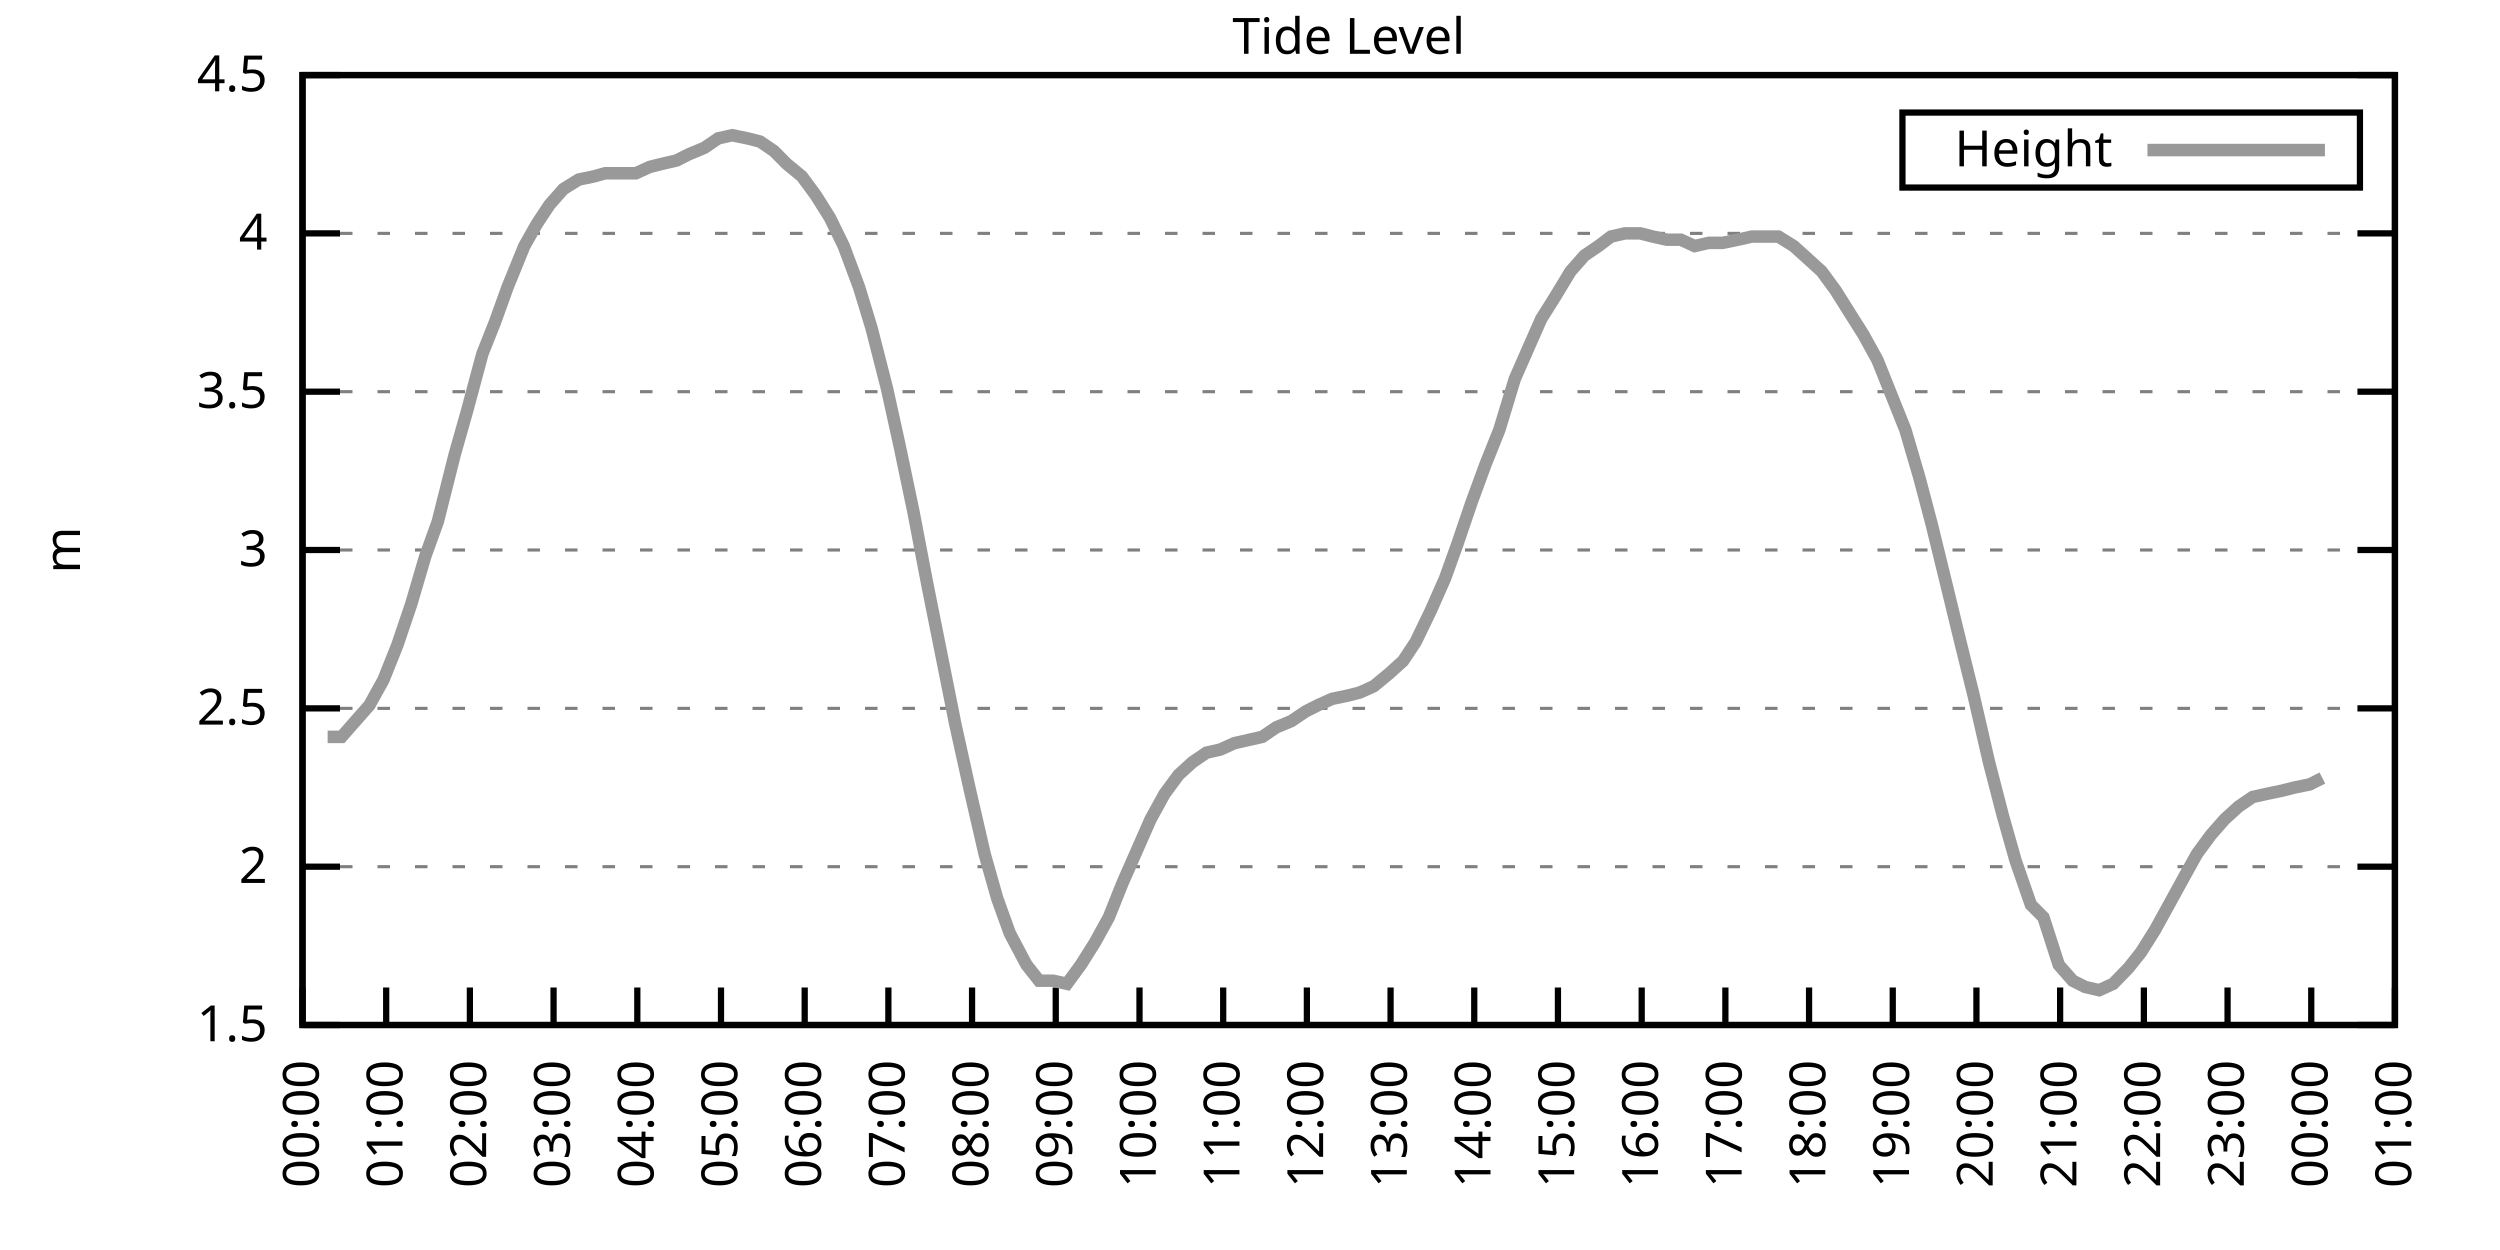
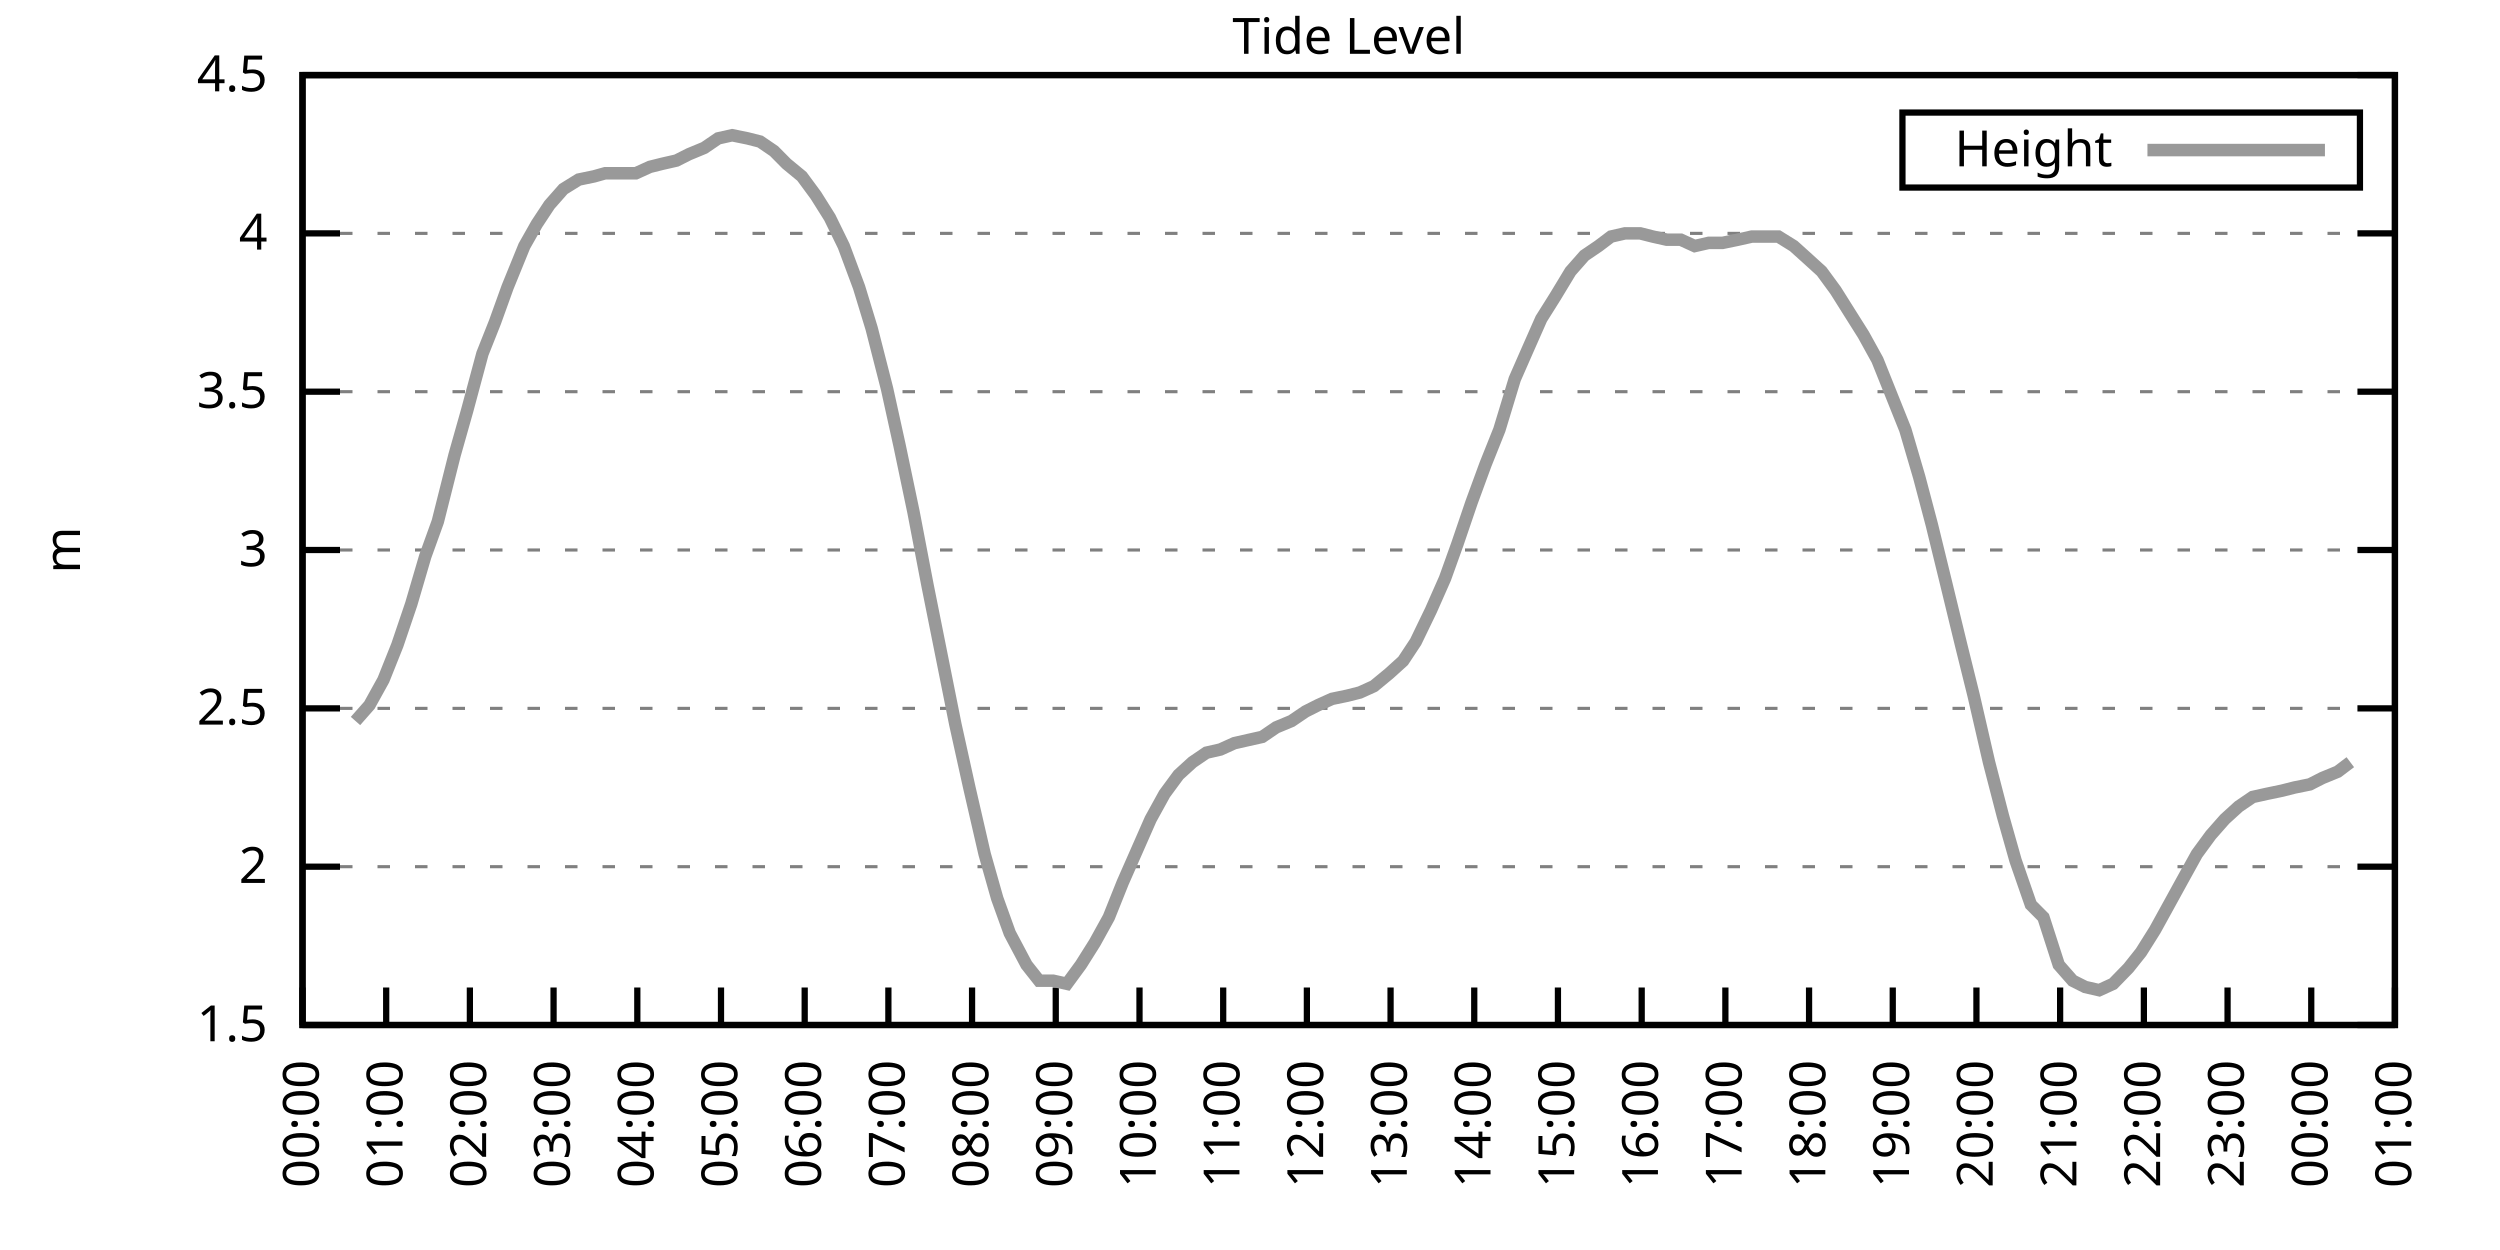
<svg xmlns="http://www.w3.org/2000/svg" xmlns:xlink="http://www.w3.org/1999/xlink" width="400" height="200" viewBox="0 0 400 200">
  <g id="gnuplot_canvas">
    <rect x="0" y="0" width="400" height="200" fill="none" />
    <defs>
      <circle id="gpDot" r="0.5" stroke-width="0.5" stroke="currentColor" />
      <path id="gpPt0" stroke-width="0.333" stroke="currentColor" d="M-1,0 h2 M0,-1 v2" />
      <path id="gpPt1" stroke-width="0.333" stroke="currentColor" d="M-1,-1 L1,1 M1,-1 L-1,1" />
      <path id="gpPt2" stroke-width="0.333" stroke="currentColor" d="M-1,0 L1,0 M0,-1 L0,1 M-1,-1 L1,1 M-1,1 L1,-1" />
      <rect id="gpPt3" stroke-width="0.333" stroke="currentColor" x="-1" y="-1" width="2" height="2" />
      <rect id="gpPt4" stroke-width="0.333" stroke="currentColor" fill="currentColor" x="-1" y="-1" width="2" height="2" />
      <circle id="gpPt5" stroke-width="0.333" stroke="currentColor" cx="0" cy="0" r="1" />
      <use xlink:href="#gpPt5" id="gpPt6" fill="currentColor" stroke="none" />
      <path id="gpPt7" stroke-width="0.333" stroke="currentColor" d="M0,-1.33 L-1.33,0.67 L1.33,0.67 z" />
      <use xlink:href="#gpPt7" id="gpPt8" fill="currentColor" stroke="none" />
      <use xlink:href="#gpPt7" id="gpPt9" stroke="currentColor" transform="rotate(180)" />
      <use xlink:href="#gpPt9" id="gpPt10" fill="currentColor" stroke="none" />
      <use xlink:href="#gpPt3" id="gpPt11" stroke="currentColor" transform="rotate(45)" />
      <use xlink:href="#gpPt11" id="gpPt12" fill="currentColor" stroke="none" />
      <path id="gpPt13" stroke-width="0.333" stroke="currentColor" d="M0,1.330 L1.265,0.411 L0.782,-1.067 L-0.782,-1.076 L-1.265,0.411 z" />
      <use xlink:href="#gpPt13" id="gpPt14" fill="currentColor" stroke="none" />
      <filter id="textbox" filterUnits="objectBoundingBox" x="0" y="0" height="1" width="1">
        <feFlood flood-color="white" flood-opacity="1" result="bgnd" />
        <feComposite in="SourceGraphic" in2="bgnd" operator="atop" />
      </filter>
      <filter id="greybox" filterUnits="objectBoundingBox" x="0" y="0" height="1" width="1">
        <feFlood flood-color="lightgrey" flood-opacity="1" result="grey" />
        <feComposite in="SourceGraphic" in2="grey" operator="atop" />
      </filter>
    </defs>
    <g fill="none" color="white" stroke="currentColor" stroke-width="1.00" stroke-linecap="butt" stroke-linejoin="miter">
</g>
    <g fill="none" color="black" stroke="currentColor" stroke-width="1.00" stroke-linecap="butt" stroke-linejoin="miter">
      <g stroke="none" shape-rendering="crispEdges">
        <polygon fill="rgb(255, 255, 255)" points="48.40,164.00 383.18,164.00 383.18,12.02 48.40,12.02 " />
      </g>
    </g>
    <g fill="none" color="black" stroke="currentColor" stroke-width="1.00" stroke-linecap="butt" stroke-linejoin="miter">
</g>
    <g fill="none" color="black" stroke="black" stroke-width="0.50" stroke-linecap="butt" stroke-linejoin="miter">
</g>
    <g fill="none" color="gray" stroke="currentColor" stroke-width="0.50" stroke-linecap="butt" stroke-linejoin="miter">
      <path stroke="gray" stroke-dasharray="2,4" class="gridline" d="M48.40,164.00 L383.19,164.00  " />
    </g>
    <g fill="none" color="gray" stroke="gray" stroke-width="1.00" stroke-linecap="butt" stroke-linejoin="miter">
</g>
    <g fill="none" color="black" stroke="currentColor" stroke-width="1.00" stroke-linecap="butt" stroke-linejoin="miter">
      <path stroke="black" d="M48.40,164.00 L54.40,164.00 M383.19,164.00 L377.19,164.00  " />
      <g transform="translate(42.80,166.60)" stroke="none" fill="black" font-family="Sans" font-size="8.00" text-anchor="end">
        <text>
          <tspan font-family="Sans"> 1.5</tspan>
        </text>
      </g>
    </g>
    <g fill="none" color="black" stroke="currentColor" stroke-width="1.00" stroke-linecap="butt" stroke-linejoin="miter">
</g>
    <g fill="none" color="black" stroke="black" stroke-width="0.50" stroke-linecap="butt" stroke-linejoin="miter">
</g>
    <g fill="none" color="gray" stroke="currentColor" stroke-width="0.50" stroke-linecap="butt" stroke-linejoin="miter">
      <path stroke="gray" stroke-dasharray="2,4" class="gridline" d="M48.40,138.67 L383.19,138.67  " />
    </g>
    <g fill="none" color="gray" stroke="gray" stroke-width="1.00" stroke-linecap="butt" stroke-linejoin="miter">
</g>
    <g fill="none" color="black" stroke="currentColor" stroke-width="1.00" stroke-linecap="butt" stroke-linejoin="miter">
      <path stroke="black" d="M48.40,138.67 L54.40,138.67 M383.19,138.67 L377.19,138.67  " />
      <g transform="translate(42.80,141.27)" stroke="none" fill="black" font-family="Sans" font-size="8.00" text-anchor="end">
        <text>
          <tspan font-family="Sans"> 2</tspan>
        </text>
      </g>
    </g>
    <g fill="none" color="black" stroke="currentColor" stroke-width="1.00" stroke-linecap="butt" stroke-linejoin="miter">
</g>
    <g fill="none" color="black" stroke="black" stroke-width="0.50" stroke-linecap="butt" stroke-linejoin="miter">
</g>
    <g fill="none" color="gray" stroke="currentColor" stroke-width="0.50" stroke-linecap="butt" stroke-linejoin="miter">
      <path stroke="gray" stroke-dasharray="2,4" class="gridline" d="M48.40,113.34 L383.19,113.34  " />
    </g>
    <g fill="none" color="gray" stroke="gray" stroke-width="1.00" stroke-linecap="butt" stroke-linejoin="miter">
</g>
    <g fill="none" color="black" stroke="currentColor" stroke-width="1.00" stroke-linecap="butt" stroke-linejoin="miter">
      <path stroke="black" d="M48.40,113.34 L54.40,113.34 M383.19,113.34 L377.19,113.34  " />
      <g transform="translate(42.80,115.94)" stroke="none" fill="black" font-family="Sans" font-size="8.00" text-anchor="end">
        <text>
          <tspan font-family="Sans"> 2.5</tspan>
        </text>
      </g>
    </g>
    <g fill="none" color="black" stroke="currentColor" stroke-width="1.00" stroke-linecap="butt" stroke-linejoin="miter">
</g>
    <g fill="none" color="black" stroke="black" stroke-width="0.50" stroke-linecap="butt" stroke-linejoin="miter">
</g>
    <g fill="none" color="gray" stroke="currentColor" stroke-width="0.50" stroke-linecap="butt" stroke-linejoin="miter">
      <path stroke="gray" stroke-dasharray="2,4" class="gridline" d="M48.40,88.00 L383.19,88.00  " />
    </g>
    <g fill="none" color="gray" stroke="gray" stroke-width="1.00" stroke-linecap="butt" stroke-linejoin="miter">
</g>
    <g fill="none" color="black" stroke="currentColor" stroke-width="1.00" stroke-linecap="butt" stroke-linejoin="miter">
      <path stroke="black" d="M48.40,88.00 L54.40,88.00 M383.19,88.00 L377.19,88.00  " />
      <g transform="translate(42.80,90.60)" stroke="none" fill="black" font-family="Sans" font-size="8.00" text-anchor="end">
        <text>
          <tspan font-family="Sans"> 3</tspan>
        </text>
      </g>
    </g>
    <g fill="none" color="black" stroke="currentColor" stroke-width="1.00" stroke-linecap="butt" stroke-linejoin="miter">
</g>
    <g fill="none" color="black" stroke="black" stroke-width="0.50" stroke-linecap="butt" stroke-linejoin="miter">
</g>
    <g fill="none" color="gray" stroke="currentColor" stroke-width="0.50" stroke-linecap="butt" stroke-linejoin="miter">
      <path stroke="gray" stroke-dasharray="2,4" class="gridline" d="M48.40,62.67 L383.19,62.67  " />
    </g>
    <g fill="none" color="gray" stroke="gray" stroke-width="1.00" stroke-linecap="butt" stroke-linejoin="miter">
</g>
    <g fill="none" color="black" stroke="currentColor" stroke-width="1.00" stroke-linecap="butt" stroke-linejoin="miter">
      <path stroke="black" d="M48.40,62.67 L54.40,62.67 M383.19,62.67 L377.19,62.67  " />
      <g transform="translate(42.80,65.27)" stroke="none" fill="black" font-family="Sans" font-size="8.00" text-anchor="end">
        <text>
          <tspan font-family="Sans"> 3.5</tspan>
        </text>
      </g>
    </g>
    <g fill="none" color="black" stroke="currentColor" stroke-width="1.00" stroke-linecap="butt" stroke-linejoin="miter">
</g>
    <g fill="none" color="black" stroke="black" stroke-width="0.50" stroke-linecap="butt" stroke-linejoin="miter">
</g>
    <g fill="none" color="gray" stroke="currentColor" stroke-width="0.50" stroke-linecap="butt" stroke-linejoin="miter">
      <path stroke="gray" stroke-dasharray="2,4" class="gridline" d="M48.40,37.34 L383.19,37.34  " />
    </g>
    <g fill="none" color="gray" stroke="gray" stroke-width="1.00" stroke-linecap="butt" stroke-linejoin="miter">
</g>
    <g fill="none" color="black" stroke="currentColor" stroke-width="1.00" stroke-linecap="butt" stroke-linejoin="miter">
      <path stroke="black" d="M48.40,37.34 L54.40,37.34 M383.19,37.34 L377.19,37.34  " />
      <g transform="translate(42.80,39.94)" stroke="none" fill="black" font-family="Sans" font-size="8.00" text-anchor="end">
        <text>
          <tspan font-family="Sans"> 4</tspan>
        </text>
      </g>
    </g>
    <g fill="none" color="black" stroke="currentColor" stroke-width="1.00" stroke-linecap="butt" stroke-linejoin="miter">
</g>
    <g fill="none" color="black" stroke="black" stroke-width="0.50" stroke-linecap="butt" stroke-linejoin="miter">
</g>
    <g fill="none" color="gray" stroke="currentColor" stroke-width="0.50" stroke-linecap="butt" stroke-linejoin="miter">
      <path stroke="gray" stroke-dasharray="2,4" class="gridline" d="M48.40,12.01 L383.19,12.01  " />
    </g>
    <g fill="none" color="gray" stroke="gray" stroke-width="1.00" stroke-linecap="butt" stroke-linejoin="miter">
</g>
    <g fill="none" color="black" stroke="currentColor" stroke-width="1.00" stroke-linecap="butt" stroke-linejoin="miter">
      <path stroke="black" d="M48.40,12.01 L54.40,12.01 M383.19,12.01 L377.19,12.01  " />
      <g transform="translate(42.80,14.61)" stroke="none" fill="black" font-family="Sans" font-size="8.00" text-anchor="end">
        <text>
          <tspan font-family="Sans"> 4.5</tspan>
        </text>
      </g>
    </g>
    <g fill="none" color="black" stroke="currentColor" stroke-width="1.00" stroke-linecap="butt" stroke-linejoin="miter">
      <path stroke="black" d="M48.40,164.00 L48.40,158.00  " />
      <g transform="translate(51.00,169.60) rotate(270.00)" stroke="none" fill="black" font-family="Sans" font-size="8.00" text-anchor="end">
        <text>
          <tspan font-family="Sans">00:00</tspan>
        </text>
      </g>
    </g>
    <g fill="none" color="black" stroke="currentColor" stroke-width="1.00" stroke-linecap="butt" stroke-linejoin="miter">
      <path stroke="black" d="M61.79,164.00 L61.79,158.00  " />
      <g transform="translate(64.39,169.60) rotate(270.00)" stroke="none" fill="black" font-family="Sans" font-size="8.00" text-anchor="end">
        <text>
          <tspan font-family="Sans">01:00</tspan>
        </text>
      </g>
    </g>
    <g fill="none" color="black" stroke="currentColor" stroke-width="1.00" stroke-linecap="butt" stroke-linejoin="miter">
      <path stroke="black" d="M75.18,164.00 L75.18,158.00  " />
      <g transform="translate(77.78,169.60) rotate(270.00)" stroke="none" fill="black" font-family="Sans" font-size="8.00" text-anchor="end">
        <text>
          <tspan font-family="Sans">02:00</tspan>
        </text>
      </g>
    </g>
    <g fill="none" color="black" stroke="currentColor" stroke-width="1.00" stroke-linecap="butt" stroke-linejoin="miter">
      <path stroke="black" d="M88.57,164.00 L88.57,158.00  " />
      <g transform="translate(91.17,169.60) rotate(270.00)" stroke="none" fill="black" font-family="Sans" font-size="8.00" text-anchor="end">
        <text>
          <tspan font-family="Sans">03:00</tspan>
        </text>
      </g>
    </g>
    <g fill="none" color="black" stroke="currentColor" stroke-width="1.00" stroke-linecap="butt" stroke-linejoin="miter">
      <path stroke="black" d="M101.97,164.00 L101.97,158.00  " />
      <g transform="translate(104.57,169.60) rotate(270.00)" stroke="none" fill="black" font-family="Sans" font-size="8.00" text-anchor="end">
        <text>
          <tspan font-family="Sans">04:00</tspan>
        </text>
      </g>
    </g>
    <g fill="none" color="black" stroke="currentColor" stroke-width="1.00" stroke-linecap="butt" stroke-linejoin="miter">
      <path stroke="black" d="M115.36,164.00 L115.36,158.00  " />
      <g transform="translate(117.96,169.60) rotate(270.00)" stroke="none" fill="black" font-family="Sans" font-size="8.00" text-anchor="end">
        <text>
          <tspan font-family="Sans">05:00</tspan>
        </text>
      </g>
    </g>
    <g fill="none" color="black" stroke="currentColor" stroke-width="1.00" stroke-linecap="butt" stroke-linejoin="miter">
      <path stroke="black" d="M128.75,164.00 L128.75,158.00  " />
      <g transform="translate(131.35,169.60) rotate(270.00)" stroke="none" fill="black" font-family="Sans" font-size="8.00" text-anchor="end">
        <text>
          <tspan font-family="Sans">06:00</tspan>
        </text>
      </g>
    </g>
    <g fill="none" color="black" stroke="currentColor" stroke-width="1.00" stroke-linecap="butt" stroke-linejoin="miter">
      <path stroke="black" d="M142.14,164.00 L142.14,158.00  " />
      <g transform="translate(144.74,169.60) rotate(270.00)" stroke="none" fill="black" font-family="Sans" font-size="8.00" text-anchor="end">
        <text>
          <tspan font-family="Sans">07:00</tspan>
        </text>
      </g>
    </g>
    <g fill="none" color="black" stroke="currentColor" stroke-width="1.00" stroke-linecap="butt" stroke-linejoin="miter">
      <path stroke="black" d="M155.53,164.00 L155.53,158.00  " />
      <g transform="translate(158.13,169.60) rotate(270.00)" stroke="none" fill="black" font-family="Sans" font-size="8.00" text-anchor="end">
        <text>
          <tspan font-family="Sans">08:00</tspan>
        </text>
      </g>
    </g>
    <g fill="none" color="black" stroke="currentColor" stroke-width="1.00" stroke-linecap="butt" stroke-linejoin="miter">
      <path stroke="black" d="M168.92,164.00 L168.92,158.00  " />
      <g transform="translate(171.52,169.60) rotate(270.00)" stroke="none" fill="black" font-family="Sans" font-size="8.00" text-anchor="end">
        <text>
          <tspan font-family="Sans">09:00</tspan>
        </text>
      </g>
    </g>
    <g fill="none" color="black" stroke="currentColor" stroke-width="1.00" stroke-linecap="butt" stroke-linejoin="miter">
      <path stroke="black" d="M182.32,164.00 L182.32,158.00  " />
      <g transform="translate(184.92,169.60) rotate(270.00)" stroke="none" fill="black" font-family="Sans" font-size="8.00" text-anchor="end">
        <text>
          <tspan font-family="Sans">10:00</tspan>
        </text>
      </g>
    </g>
    <g fill="none" color="black" stroke="currentColor" stroke-width="1.00" stroke-linecap="butt" stroke-linejoin="miter">
      <path stroke="black" d="M195.71,164.00 L195.71,158.00  " />
      <g transform="translate(198.31,169.60) rotate(270.00)" stroke="none" fill="black" font-family="Sans" font-size="8.00" text-anchor="end">
        <text>
          <tspan font-family="Sans">11:00</tspan>
        </text>
      </g>
    </g>
    <g fill="none" color="black" stroke="currentColor" stroke-width="1.00" stroke-linecap="butt" stroke-linejoin="miter">
      <path stroke="black" d="M209.10,164.00 L209.10,158.00  " />
      <g transform="translate(211.70,169.60) rotate(270.00)" stroke="none" fill="black" font-family="Sans" font-size="8.00" text-anchor="end">
        <text>
          <tspan font-family="Sans">12:00</tspan>
        </text>
      </g>
    </g>
    <g fill="none" color="black" stroke="currentColor" stroke-width="1.00" stroke-linecap="butt" stroke-linejoin="miter">
      <path stroke="black" d="M222.49,164.00 L222.49,158.00  " />
      <g transform="translate(225.09,169.60) rotate(270.00)" stroke="none" fill="black" font-family="Sans" font-size="8.00" text-anchor="end">
        <text>
          <tspan font-family="Sans">13:00</tspan>
        </text>
      </g>
    </g>
    <g fill="none" color="black" stroke="currentColor" stroke-width="1.00" stroke-linecap="butt" stroke-linejoin="miter">
      <path stroke="black" d="M235.88,164.00 L235.88,158.00  " />
      <g transform="translate(238.48,169.60) rotate(270.00)" stroke="none" fill="black" font-family="Sans" font-size="8.00" text-anchor="end">
        <text>
          <tspan font-family="Sans">14:00</tspan>
        </text>
      </g>
    </g>
    <g fill="none" color="black" stroke="currentColor" stroke-width="1.00" stroke-linecap="butt" stroke-linejoin="miter">
      <path stroke="black" d="M249.27,164.00 L249.27,158.00  " />
      <g transform="translate(251.87,169.60) rotate(270.00)" stroke="none" fill="black" font-family="Sans" font-size="8.00" text-anchor="end">
        <text>
          <tspan font-family="Sans">15:00</tspan>
        </text>
      </g>
    </g>
    <g fill="none" color="black" stroke="currentColor" stroke-width="1.00" stroke-linecap="butt" stroke-linejoin="miter">
      <path stroke="black" d="M262.67,164.00 L262.67,158.00  " />
      <g transform="translate(265.27,169.60) rotate(270.00)" stroke="none" fill="black" font-family="Sans" font-size="8.00" text-anchor="end">
        <text>
          <tspan font-family="Sans">16:00</tspan>
        </text>
      </g>
    </g>
    <g fill="none" color="black" stroke="currentColor" stroke-width="1.00" stroke-linecap="butt" stroke-linejoin="miter">
      <path stroke="black" d="M276.06,164.00 L276.06,158.00  " />
      <g transform="translate(278.66,169.60) rotate(270.00)" stroke="none" fill="black" font-family="Sans" font-size="8.00" text-anchor="end">
        <text>
          <tspan font-family="Sans">17:00</tspan>
        </text>
      </g>
    </g>
    <g fill="none" color="black" stroke="currentColor" stroke-width="1.00" stroke-linecap="butt" stroke-linejoin="miter">
      <path stroke="black" d="M289.45,164.00 L289.45,158.00  " />
      <g transform="translate(292.05,169.60) rotate(270.00)" stroke="none" fill="black" font-family="Sans" font-size="8.00" text-anchor="end">
        <text>
          <tspan font-family="Sans">18:00</tspan>
        </text>
      </g>
    </g>
    <g fill="none" color="black" stroke="currentColor" stroke-width="1.00" stroke-linecap="butt" stroke-linejoin="miter">
      <path stroke="black" d="M302.84,164.00 L302.84,158.00  " />
      <g transform="translate(305.44,169.60) rotate(270.00)" stroke="none" fill="black" font-family="Sans" font-size="8.00" text-anchor="end">
        <text>
          <tspan font-family="Sans">19:00</tspan>
        </text>
      </g>
    </g>
    <g fill="none" color="black" stroke="currentColor" stroke-width="1.00" stroke-linecap="butt" stroke-linejoin="miter">
      <path stroke="black" d="M316.23,164.00 L316.23,158.00  " />
      <g transform="translate(318.83,169.60) rotate(270.00)" stroke="none" fill="black" font-family="Sans" font-size="8.00" text-anchor="end">
        <text>
          <tspan font-family="Sans">20:00</tspan>
        </text>
      </g>
    </g>
    <g fill="none" color="black" stroke="currentColor" stroke-width="1.00" stroke-linecap="butt" stroke-linejoin="miter">
      <path stroke="black" d="M329.62,164.00 L329.62,158.00  " />
      <g transform="translate(332.22,169.60) rotate(270.00)" stroke="none" fill="black" font-family="Sans" font-size="8.00" text-anchor="end">
        <text>
          <tspan font-family="Sans">21:00</tspan>
        </text>
      </g>
    </g>
    <g fill="none" color="black" stroke="currentColor" stroke-width="1.00" stroke-linecap="butt" stroke-linejoin="miter">
      <path stroke="black" d="M343.02,164.00 L343.02,158.00  " />
      <g transform="translate(345.62,169.60) rotate(270.00)" stroke="none" fill="black" font-family="Sans" font-size="8.00" text-anchor="end">
        <text>
          <tspan font-family="Sans">22:00</tspan>
        </text>
      </g>
    </g>
    <g fill="none" color="black" stroke="currentColor" stroke-width="1.00" stroke-linecap="butt" stroke-linejoin="miter">
      <path stroke="black" d="M356.41,164.00 L356.41,158.00  " />
      <g transform="translate(359.01,169.60) rotate(270.00)" stroke="none" fill="black" font-family="Sans" font-size="8.00" text-anchor="end">
        <text>
          <tspan font-family="Sans">23:00</tspan>
        </text>
      </g>
    </g>
    <g fill="none" color="black" stroke="currentColor" stroke-width="1.00" stroke-linecap="butt" stroke-linejoin="miter">
      <path stroke="black" d="M369.80,164.00 L369.80,158.00  " />
      <g transform="translate(372.40,169.60) rotate(270.00)" stroke="none" fill="black" font-family="Sans" font-size="8.00" text-anchor="end">
        <text>
          <tspan font-family="Sans">00:00</tspan>
        </text>
      </g>
    </g>
    <g fill="none" color="black" stroke="currentColor" stroke-width="1.00" stroke-linecap="butt" stroke-linejoin="miter">
      <path stroke="black" d="M383.19,164.00 L383.19,158.00  " />
      <g transform="translate(385.79,169.60) rotate(270.00)" stroke="none" fill="black" font-family="Sans" font-size="8.00" text-anchor="end">
        <text>
          <tspan font-family="Sans">01:00</tspan>
        </text>
      </g>
    </g>
    <g fill="none" color="black" stroke="currentColor" stroke-width="1.00" stroke-linecap="butt" stroke-linejoin="miter">
</g>
    <g fill="none" color="black" stroke="currentColor" stroke-width="1.00" stroke-linecap="butt" stroke-linejoin="miter">
      <path stroke="black" d="M48.40,12.01 L48.40,164.00 L383.19,164.00 L383.19,12.01 L48.40,12.01 Z  " />
    </g>
    <g fill="none" color="black" stroke="currentColor" stroke-width="1.00" stroke-linecap="butt" stroke-linejoin="miter">
</g>
    <g fill="none" color="black" stroke="currentColor" stroke-width="1.00" stroke-linecap="butt" stroke-linejoin="miter">
      <path stroke="black" d="M304.39,30.01 L304.39,18.01 L377.59,18.01 L377.59,30.01 L304.39,30.01 Z  " />
    </g>
    <g id="Tide_level_plot_1">
      <g fill="none" color="white" stroke="black" stroke-width="2.00" stroke-linecap="butt" stroke-linejoin="miter">
</g>
      <g fill="none" color="black" stroke="currentColor" stroke-width="2.00" stroke-linecap="butt" stroke-linejoin="miter">
        <g transform="translate(337.99,26.61)" stroke="none" fill="black" font-family="Sans" font-size="8.00" text-anchor="end">
          <text>
            <tspan font-family="Sans">Height</tspan>
          </text>
        </g>
      </g>
      <g fill="none" color="black" stroke="currentColor" stroke-width="2.00" stroke-linecap="butt" stroke-linejoin="miter">
-         <path stroke="rgb(153, 153, 153)" d="M343.59,24.01 L371.99,24.01 M52.42,117.90 L54.65,117.90 L56.88,115.36 L59.11,112.83 L61.35,108.78 L63.58,103.20   L65.81,96.62 L68.04,89.02 L70.05,83.45 L72.73,72.81 L74.74,65.71 L77.19,56.59 L79.20,51.53 L81.21,45.95   L83.89,39.37 L85.90,35.82 L87.91,32.78 L90.14,30.25 L92.59,28.73 L95.05,28.22 L96.83,27.72 L99.29,27.72   L101.74,27.72 L103.98,26.70 L105.98,26.20 L108.22,25.69 L110.22,24.68 L112.68,23.66 L114.91,22.14 L117.14,21.64   L119.60,22.14 L121.61,22.65 L123.84,24.17 L125.85,26.20 L128.30,28.22 L130.54,31.26 L132.77,34.81 L135.00,39.37   L137.45,45.95 L139.46,52.54 L141.92,62.17 L143.93,71.29 L146.16,81.93 L148.39,93.58 L150.62,104.72 L152.85,115.87   L155.09,126.00 L157.54,136.64 L159.55,143.73 L161.56,149.31 L164.24,154.37 L166.25,156.91 L168.48,156.91 L170.71,157.41   L172.94,154.37 L175.17,150.83 L177.41,146.77 L179.64,141.20 L181.87,136.14 L184.10,131.07 L186.33,127.02 L188.57,123.98   L190.80,121.95 L193.03,120.43 L195.26,119.92 L197.49,118.91 L199.73,118.40 L201.96,117.90 L204.19,116.38 L206.64,115.36   L208.88,113.84 L210.88,112.83 L213.12,111.82 L215.57,111.31 L217.58,110.80 L219.81,109.79 L222.27,107.76 L224.50,105.74   L226.51,102.70 L228.96,97.63 L231.20,92.56 L233.20,86.99 L235.44,80.41 L237.67,74.33 L239.90,68.75 L242.36,60.65   L244.36,56.09 L246.60,51.02 L248.83,47.47 L251.28,43.42 L253.51,40.89 L255.75,39.37 L257.76,37.85 L259.99,37.34   L262.44,37.34 L264.45,37.85 L266.68,38.35 L268.92,38.35 L271.15,39.37 L273.38,38.86 L275.61,38.86 L278.07,38.35   L280.30,37.85 L282.53,37.85 L284.54,37.85 L286.99,39.37 L289.23,41.39 L291.46,43.42 L293.69,46.46 L295.92,50.01   L298.15,53.55 L300.39,57.61 L304.85,68.75 L307.08,76.35 L309.09,83.95 L311.32,93.07 L313.78,103.20 L315.79,111.31   L318.24,121.95 L320.47,130.56 L322.48,137.66 L324.94,144.75 L326.95,146.77 L329.40,154.37 L331.63,156.91 L333.64,157.92   L335.87,158.43 L338.10,157.41 L340.56,154.88 L342.57,152.35 L344.80,148.80 L347.03,144.75 L349.26,140.69 L351.50,136.64   L353.73,133.60 L355.96,131.07 L358.19,129.04 L360.42,127.52 L362.66,127.02 L365.11,126.51 L367.12,126.00 L369.58,125.50   L371.58,124.48  " />
+         <path stroke="rgb(153, 153, 153)" d="M343.59,24.01 L371.99,24.01 M56.88,115.36 L59.11,112.83 L61.35,108.78 L63.58,103.20 L65.81,96.62 L68.04,89.02   L70.05,83.45 L72.73,72.81 L74.74,65.71 L77.19,56.59 L79.20,51.53 L81.21,45.95 L83.89,39.37 L85.90,35.82   L87.91,32.78 L90.14,30.25 L92.59,28.73 L95.05,28.22 L96.83,27.72 L99.29,27.72 L101.74,27.72 L103.98,26.70   L105.98,26.20 L108.22,25.69 L110.22,24.68 L112.68,23.66 L114.91,22.14 L117.14,21.64 L119.60,22.14 L121.61,22.65   L123.84,24.17 L125.85,26.20 L128.30,28.22 L130.54,31.26 L132.77,34.81 L135.00,39.37 L137.45,45.95 L139.46,52.54   L141.92,62.17 L143.93,71.29 L146.16,81.93 L148.39,93.58 L150.62,104.72 L152.85,115.87 L155.09,126.00 L157.54,136.64   L159.55,143.73 L161.56,149.31 L164.24,154.37 L166.25,156.91 L168.48,156.91 L170.71,157.41 L172.94,154.37 L175.17,150.83   L177.41,146.77 L179.64,141.20 L181.87,136.14 L184.10,131.07 L186.33,127.02 L188.57,123.98 L190.80,121.95 L193.03,120.43   L195.26,119.92 L197.49,118.91 L199.73,118.40 L201.96,117.90 L204.19,116.38 L206.64,115.36 L208.88,113.84 L210.88,112.83   L213.12,111.82 L215.57,111.31 L217.58,110.80 L219.81,109.79 L222.27,107.76 L224.50,105.74 L226.51,102.70 L228.96,97.63   L231.20,92.56 L233.20,86.99 L235.44,80.41 L237.67,74.33 L239.90,68.75 L242.36,60.65 L244.36,56.09 L246.60,51.02   L248.83,47.47 L251.28,43.42 L253.51,40.89 L255.75,39.37 L257.76,37.85 L259.99,37.34 L262.44,37.34 L264.45,37.85   L266.68,38.35 L268.92,38.35 L271.15,39.37 L273.38,38.86 L275.61,38.86 L278.07,38.35 L280.30,37.85 L282.53,37.85   L284.54,37.85 L286.99,39.37 L289.23,41.39 L291.46,43.42 L293.69,46.46 L295.92,50.01 L298.15,53.55 L300.39,57.61   L304.85,68.75 L307.08,76.35 L309.09,83.95 L311.32,93.07 L313.78,103.20 L315.79,111.31 L318.24,121.95 L320.47,130.56   L322.48,137.66 L324.94,144.75 L326.95,146.77 L329.40,154.37 L331.63,156.91 L333.64,157.92 L335.87,158.43 L338.10,157.41   L340.56,154.88 L342.57,152.35 L344.80,148.80 L347.03,144.75 L349.26,140.69 L351.50,136.64 L353.73,133.60 L355.96,131.07   L358.19,129.04 L360.42,127.52 L362.66,127.02 L365.11,126.51 L367.12,126.00 L369.58,125.50 L371.58,124.48 L374.04,123.47   L376.05,121.95  " />
      </g>
    </g>
    <g fill="none" color="black" stroke="currentColor" stroke-width="2.00" stroke-linecap="butt" stroke-linejoin="miter">
</g>
    <g fill="none" color="black" stroke="black" stroke-width="1.00" stroke-linecap="butt" stroke-linejoin="miter">
</g>
    <g fill="none" color="black" stroke="currentColor" stroke-width="1.00" stroke-linecap="butt" stroke-linejoin="miter">
      <path stroke="black" d="M48.40,12.01 L48.40,164.00 L383.19,164.00 L383.19,12.01 L48.40,12.01 Z  " />
      <g transform="translate(12.80,88.01) rotate(270.00)" stroke="none" fill="black" font-family="Sans" font-size="8.00" text-anchor="middle">
        <text>
          <tspan font-family="Sans">m</tspan>
        </text>
      </g>
    </g>
    <g fill="none" color="black" stroke="currentColor" stroke-width="1.00" stroke-linecap="butt" stroke-linejoin="miter">
</g>
    <g fill="none" color="black" stroke="currentColor" stroke-width="1.00" stroke-linecap="butt" stroke-linejoin="miter">
      <g transform="translate(215.79,8.61)" stroke="none" fill="black" font-family="Sans" font-size="8.00" text-anchor="middle">
        <text>
          <tspan font-family="Sans">Tide Level</tspan>
        </text>
      </g>
    </g>
    <g fill="none" color="black" stroke="currentColor" stroke-width="1.00" stroke-linecap="butt" stroke-linejoin="miter">
</g>
  </g>
</svg>
